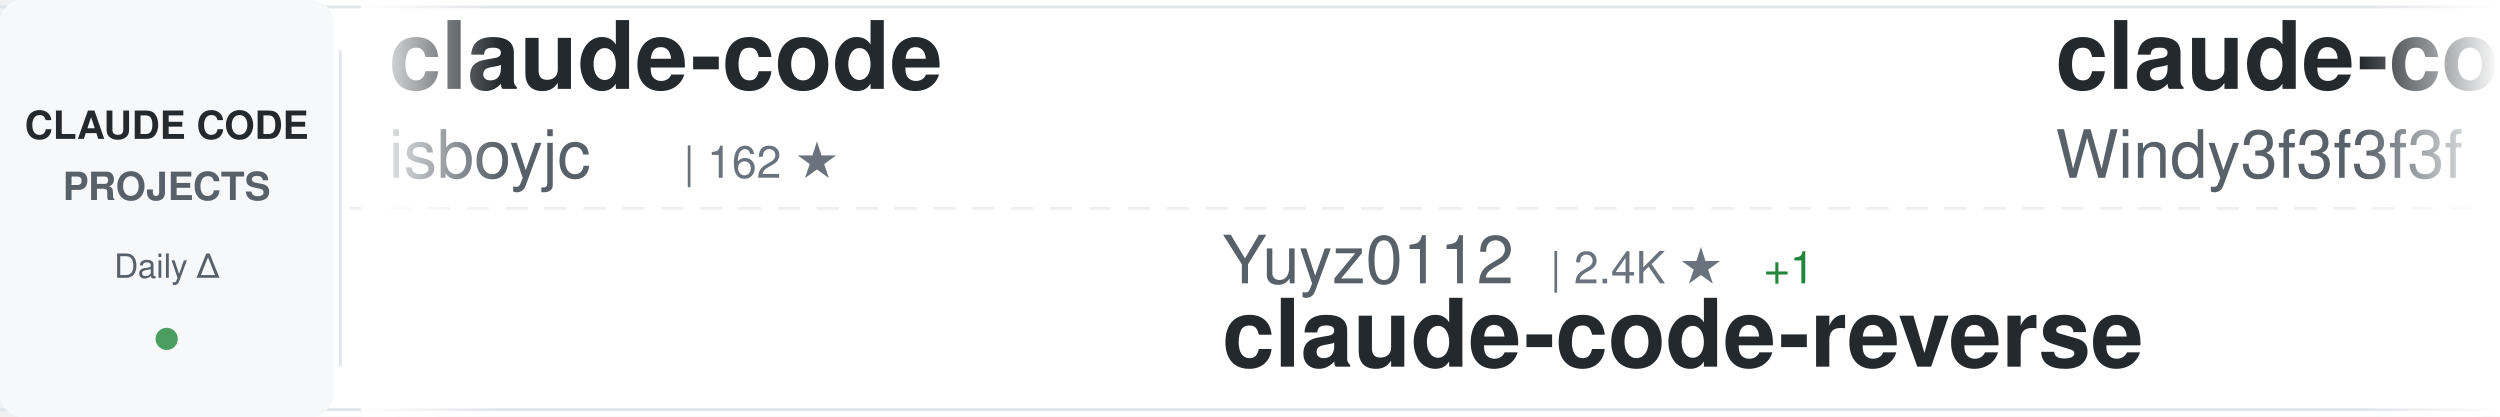
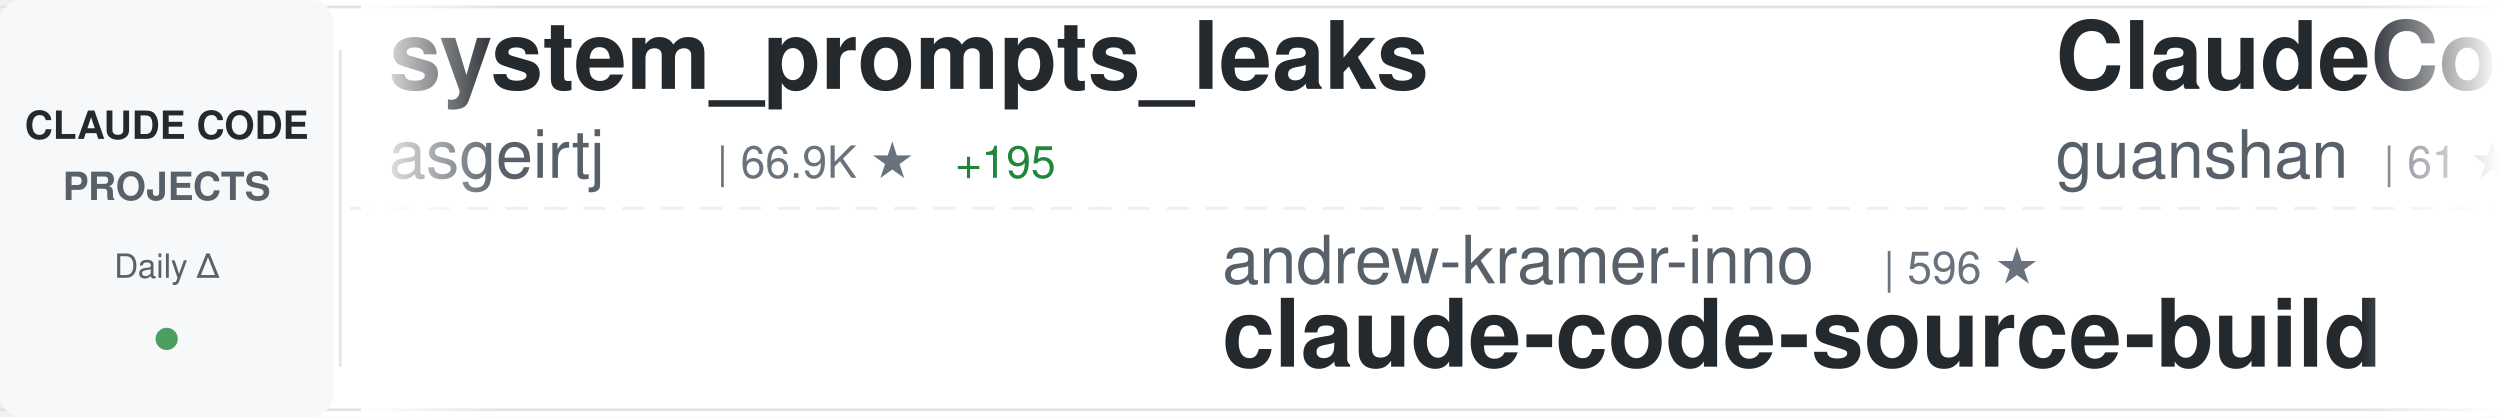
<svg xmlns="http://www.w3.org/2000/svg" width="900" height="150">
  <defs>
    <linearGradient id="awesomeLeftFade" x1="0%" y1="0%" x2="100%" y2="0%">
      <stop offset="0%" style="stop-color:#ffffff;stop-opacity:1" />
      <stop offset="100%" style="stop-color:#ffffff;stop-opacity:0" />
    </linearGradient>
    <linearGradient id="awesomeRightFade" x1="0%" y1="0%" x2="100%" y2="0%">
      <stop offset="0%" style="stop-color:#ffffff;stop-opacity:0" />
      <stop offset="100%" style="stop-color:#ffffff;stop-opacity:1" />
    </linearGradient>
  </defs>
  <rect width="900" height="150" fill="#ffffff" rx="8" />
  <rect x="0" y="2" width="900" height="1" fill="#e1e4e8" />
  <rect x="0" y="147" width="900" height="1" fill="#e1e4e8" />
  <line x1="0" y1="75" x2="900" y2="75" stroke="#e1e4e8" stroke-width="1" stroke-dasharray="8 6" opacity="0.6" />
  <rect x="0" y="0" width="120" height="150" fill="#f6f8fa" rx="8" />
  <text x="60" y="50" font-family="-apple-system, BlinkMacSystemFont, 'Segoe UI', Helvetica, Arial, sans-serif" font-size="14" font-weight="600" fill="#24292e" text-anchor="middle">CLAUDE CODE</text>
  <text x="60" y="72" font-family="-apple-system, BlinkMacSystemFont, 'Segoe UI', Helvetica, Arial, sans-serif" font-size="14" font-weight="600" fill="#586069" text-anchor="middle">PROJECTS</text>
  <text x="60" y="100" font-family="-apple-system, BlinkMacSystemFont, 'Segoe UI', Helvetica, Arial, sans-serif" font-size="12" font-weight="500" fill="#586069" text-anchor="middle">Daily Δ</text>
  <circle cx="60" cy="122" r="4" fill="#22863a" opacity="0.8" />
  <rect x="122" y="18" width="1" height="114" fill="#e1e4e8" />
  <clipPath id="awesomeTickerClip">
    <rect x="130" y="0" width="770" height="150" />
  </clipPath>
  <g clip-path="url(#awesomeTickerClip)">
    <g id="awesomeTickerItems">
      <animateTransform attributeName="transform" attributeType="XML" type="translate" from="0 0" to="-3000 0" dur="54s" repeatCount="indefinite" />
      <g transform="translate(0, 0)">
-         <text x="140" y="32" font-family="-apple-system, BlinkMacSystemFont, 'Segoe UI', Helvetica, Arial, sans-serif" font-size="34" font-weight="600" fill="#24292e">claude-code</text>
-         <text x="140" y="64" font-family="-apple-system, BlinkMacSystemFont, 'Segoe UI', Helvetica, Arial, sans-serif" font-size="24" font-weight="400" fill="#586069">isboyjc</text>
-         <text x="246" y="64" font-family="-apple-system, BlinkMacSystemFont, 'Segoe UI', Helvetica, Arial, sans-serif" font-size="16" font-weight="500" fill="#6a737d">| 162 ★</text>
+         <text x="140" y="32" font-family="-apple-system, BlinkMacSystemFont, 'Segoe UI', Helvetica, Arial, sans-serif" font-size="34" font-weight="600" fill="#24292e">system_prompts_leaks</text>
+         <text x="140" y="64" font-family="-apple-system, BlinkMacSystemFont, 'Segoe UI', Helvetica, Arial, sans-serif" font-size="24" font-weight="400" fill="#586069">asgeirtj</text>
+         <text x="258" y="64" font-family="-apple-system, BlinkMacSystemFont, 'Segoe UI', Helvetica, Arial, sans-serif" font-size="16" font-weight="500" fill="#6a737d">| 66.9K ★</text>
+         <text x="344" y="64" font-family="-apple-system, BlinkMacSystemFont, 'Segoe UI', Helvetica, Arial, sans-serif" font-size="16" font-weight="500" fill="#22863a"> +195</text>
      </g>
      <g transform="translate(300, 0)">
-         <text x="140" y="102" font-family="-apple-system, BlinkMacSystemFont, 'Segoe UI', Helvetica, Arial, sans-serif" font-size="24" font-weight="400" fill="#586069">Yuyz0112</text>
-         <text x="258" y="102" font-family="-apple-system, BlinkMacSystemFont, 'Segoe UI', Helvetica, Arial, sans-serif" font-size="16" font-weight="500" fill="#6a737d">| 2.4K ★</text>
-         <text x="335" y="102" font-family="-apple-system, BlinkMacSystemFont, 'Segoe UI', Helvetica, Arial, sans-serif" font-size="16" font-weight="500" fill="#22863a"> +1</text>
-         <text x="140" y="132" font-family="-apple-system, BlinkMacSystemFont, 'Segoe UI', Helvetica, Arial, sans-serif" font-size="34" font-weight="600" fill="#24292e">claude-code-reverse</text>
+         <text x="140" y="102" font-family="-apple-system, BlinkMacSystemFont, 'Segoe UI', Helvetica, Arial, sans-serif" font-size="24" font-weight="400" fill="#586069">andrew-kramer-inno</text>
+         <text x="378" y="102" font-family="-apple-system, BlinkMacSystemFont, 'Segoe UI', Helvetica, Arial, sans-serif" font-size="16" font-weight="500" fill="#6a737d">| 596 ★</text>
+         <text x="140" y="132" font-family="-apple-system, BlinkMacSystemFont, 'Segoe UI', Helvetica, Arial, sans-serif" font-size="34" font-weight="600" fill="#24292e">claude-code-source-build</text>
      </g>
      <g transform="translate(600, 0)">
-         <text x="140" y="32" font-family="-apple-system, BlinkMacSystemFont, 'Segoe UI', Helvetica, Arial, sans-serif" font-size="34" font-weight="600" fill="#24292e">claude-code-from-scratch</text>
-         <text x="140" y="64" font-family="-apple-system, BlinkMacSystemFont, 'Segoe UI', Helvetica, Arial, sans-serif" font-size="24" font-weight="400" fill="#586069">Windy3f3f3f3f</text>
-         <text x="318" y="64" font-family="-apple-system, BlinkMacSystemFont, 'Segoe UI', Helvetica, Arial, sans-serif" font-size="16" font-weight="500" fill="#6a737d">| 2.7K ★</text>
-         <text x="395" y="64" font-family="-apple-system, BlinkMacSystemFont, 'Segoe UI', Helvetica, Arial, sans-serif" font-size="16" font-weight="500" fill="#22863a"> +1</text>
+         <text x="140" y="32" font-family="-apple-system, BlinkMacSystemFont, 'Segoe UI', Helvetica, Arial, sans-serif" font-size="34" font-weight="600" fill="#24292e">ClaudeCode</text>
+         <text x="140" y="64" font-family="-apple-system, BlinkMacSystemFont, 'Segoe UI', Helvetica, Arial, sans-serif" font-size="24" font-weight="400" fill="#586069">guanshan</text>
+         <text x="258" y="64" font-family="-apple-system, BlinkMacSystemFont, 'Segoe UI', Helvetica, Arial, sans-serif" font-size="16" font-weight="500" fill="#6a737d">| 61 ★</text>
      </g>
      <g transform="translate(900, 0)">
-         <text x="140" y="102" font-family="-apple-system, BlinkMacSystemFont, 'Segoe UI', Helvetica, Arial, sans-serif" font-size="24" font-weight="400" fill="#586069">chauncygu</text>
-         <text x="270" y="102" font-family="-apple-system, BlinkMacSystemFont, 'Segoe UI', Helvetica, Arial, sans-serif" font-size="16" font-weight="500" fill="#6a737d">| 2.8K ★</text>
-         <text x="140" y="132" font-family="-apple-system, BlinkMacSystemFont, 'Segoe UI', Helvetica, Arial, sans-serif" font-size="34" font-weight="600" fill="#24292e">collection-claude-code-s...</text>
+         <text x="140" y="102" font-family="-apple-system, BlinkMacSystemFont, 'Segoe UI', Helvetica, Arial, sans-serif" font-size="24" font-weight="400" fill="#586069">T-Lab-CUHKSZ</text>
+         <text x="306" y="102" font-family="-apple-system, BlinkMacSystemFont, 'Segoe UI', Helvetica, Arial, sans-serif" font-size="16" font-weight="500" fill="#6a737d">| 328 ★</text>
+         <text x="140" y="132" font-family="-apple-system, BlinkMacSystemFont, 'Segoe UI', Helvetica, Arial, sans-serif" font-size="34" font-weight="600" fill="#24292e">claude-code</text>
      </g>
      <g transform="translate(1200, 0)">
-         <text x="140" y="32" font-family="-apple-system, BlinkMacSystemFont, 'Segoe UI', Helvetica, Arial, sans-serif" font-size="34" font-weight="600" fill="#24292e">claude-code-spec-workflo...</text>
-         <text x="140" y="64" font-family="-apple-system, BlinkMacSystemFont, 'Segoe UI', Helvetica, Arial, sans-serif" font-size="24" font-weight="400" fill="#586069">Pimzino</text>
-         <text x="246" y="64" font-family="-apple-system, BlinkMacSystemFont, 'Segoe UI', Helvetica, Arial, sans-serif" font-size="16" font-weight="500" fill="#6a737d">| 3.9K ★</text>
+         <text x="140" y="32" font-family="-apple-system, BlinkMacSystemFont, 'Segoe UI', Helvetica, Arial, sans-serif" font-size="34" font-weight="600" fill="#24292e">claude-code-telegram</text>
+         <text x="140" y="64" font-family="-apple-system, BlinkMacSystemFont, 'Segoe UI', Helvetica, Arial, sans-serif" font-size="24" font-weight="400" fill="#586069">overwirehq</text>
+         <text x="282" y="64" font-family="-apple-system, BlinkMacSystemFont, 'Segoe UI', Helvetica, Arial, sans-serif" font-size="16" font-weight="500" fill="#6a737d">| 2.8K ★</text>
      </g>
      <g transform="translate(1500, 0)">
-         <text x="140" y="102" font-family="-apple-system, BlinkMacSystemFont, 'Segoe UI', Helvetica, Arial, sans-serif" font-size="24" font-weight="400" fill="#586069">repowise-dev</text>
-         <text x="306" y="102" font-family="-apple-system, BlinkMacSystemFont, 'Segoe UI', Helvetica, Arial, sans-serif" font-size="16" font-weight="500" fill="#6a737d">| 1.2K ★</text>
-         <text x="140" y="132" font-family="-apple-system, BlinkMacSystemFont, 'Segoe UI', Helvetica, Arial, sans-serif" font-size="34" font-weight="600" fill="#24292e">claude-code-prompts</text>
+         <text x="140" y="102" font-family="-apple-system, BlinkMacSystemFont, 'Segoe UI', Helvetica, Arial, sans-serif" font-size="24" font-weight="400" fill="#586069">codeaashu</text>
+         <text x="270" y="102" font-family="-apple-system, BlinkMacSystemFont, 'Segoe UI', Helvetica, Arial, sans-serif" font-size="16" font-weight="500" fill="#6a737d">| 3.3K ★</text>
+         <text x="140" y="132" font-family="-apple-system, BlinkMacSystemFont, 'Segoe UI', Helvetica, Arial, sans-serif" font-size="34" font-weight="600" fill="#24292e">claude-code</text>
      </g>
      <g transform="translate(1800, 0)">
-         <text x="140" y="32" font-family="-apple-system, BlinkMacSystemFont, 'Segoe UI', Helvetica, Arial, sans-serif" font-size="34" font-weight="600" fill="#24292e">claude-code</text>
-         <text x="140" y="64" font-family="-apple-system, BlinkMacSystemFont, 'Segoe UI', Helvetica, Arial, sans-serif" font-size="24" font-weight="400" fill="#586069">Tinkeringg-Lab</text>
-         <text x="330" y="64" font-family="-apple-system, BlinkMacSystemFont, 'Segoe UI', Helvetica, Arial, sans-serif" font-size="16" font-weight="500" fill="#6a737d">| 212 ★</text>
+         <text x="140" y="32" font-family="-apple-system, BlinkMacSystemFont, 'Segoe UI', Helvetica, Arial, sans-serif" font-size="34" font-weight="600" fill="#24292e">everything-claude-code</text>
+         <text x="140" y="64" font-family="-apple-system, BlinkMacSystemFont, 'Segoe UI', Helvetica, Arial, sans-serif" font-size="24" font-weight="400" fill="#586069">WorldFlowAI</text>
+         <text x="294" y="64" font-family="-apple-system, BlinkMacSystemFont, 'Segoe UI', Helvetica, Arial, sans-serif" font-size="16" font-weight="500" fill="#6a737d">| 2.9K ★</text>
+         <text x="371" y="64" font-family="-apple-system, BlinkMacSystemFont, 'Segoe UI', Helvetica, Arial, sans-serif" font-size="16" font-weight="500" fill="#22863a"> +14</text>
      </g>
      <g transform="translate(2100, 0)">
-         <text x="140" y="102" font-family="-apple-system, BlinkMacSystemFont, 'Segoe UI', Helvetica, Arial, sans-serif" font-size="24" font-weight="400" fill="#586069">ChrisWiles</text>
-         <text x="282" y="102" font-family="-apple-system, BlinkMacSystemFont, 'Segoe UI', Helvetica, Arial, sans-serif" font-size="16" font-weight="500" fill="#6a737d">| 6.1K ★</text>
-         <text x="140" y="132" font-family="-apple-system, BlinkMacSystemFont, 'Segoe UI', Helvetica, Arial, sans-serif" font-size="34" font-weight="600" fill="#24292e">claude-code-showcase</text>
+         <text x="140" y="102" font-family="-apple-system, BlinkMacSystemFont, 'Segoe UI', Helvetica, Arial, sans-serif" font-size="24" font-weight="400" fill="#586069">anthropics</text>
+         <text x="282" y="102" font-family="-apple-system, BlinkMacSystemFont, 'Segoe UI', Helvetica, Arial, sans-serif" font-size="16" font-weight="500" fill="#6a737d">| 8.9K ★</text>
+         <text x="359" y="102" font-family="-apple-system, BlinkMacSystemFont, 'Segoe UI', Helvetica, Arial, sans-serif" font-size="16" font-weight="500" fill="#22863a"> +1</text>
+         <text x="140" y="132" font-family="-apple-system, BlinkMacSystemFont, 'Segoe UI', Helvetica, Arial, sans-serif" font-size="34" font-weight="600" fill="#24292e">claude-code-action</text>
      </g>
      <g transform="translate(2400, 0)">
-         <text x="140" y="32" font-family="-apple-system, BlinkMacSystemFont, 'Segoe UI', Helvetica, Arial, sans-serif" font-size="34" font-weight="600" fill="#24292e">claude_code_src</text>
-         <text x="140" y="64" font-family="-apple-system, BlinkMacSystemFont, 'Segoe UI', Helvetica, Arial, sans-serif" font-size="24" font-weight="400" fill="#586069">ponponon</text>
-         <text x="258" y="64" font-family="-apple-system, BlinkMacSystemFont, 'Segoe UI', Helvetica, Arial, sans-serif" font-size="16" font-weight="500" fill="#6a737d">| 2.3K ★</text>
+         <text x="140" y="32" font-family="-apple-system, BlinkMacSystemFont, 'Segoe UI', Helvetica, Arial, sans-serif" font-size="34" font-weight="600" fill="#24292e">claude-code-harness</text>
+         <text x="140" y="64" font-family="-apple-system, BlinkMacSystemFont, 'Segoe UI', Helvetica, Arial, sans-serif" font-size="24" font-weight="400" fill="#586069">Chachamaru127</text>
+         <text x="318" y="64" font-family="-apple-system, BlinkMacSystemFont, 'Segoe UI', Helvetica, Arial, sans-serif" font-size="16" font-weight="500" fill="#6a737d">| 3.1K ★</text>
      </g>
      <g transform="translate(2700, 0)">
-         <text x="140" y="102" font-family="-apple-system, BlinkMacSystemFont, 'Segoe UI', Helvetica, Arial, sans-serif" font-size="24" font-weight="400" fill="#586069">anthropics</text>
-         <text x="282" y="102" font-family="-apple-system, BlinkMacSystemFont, 'Segoe UI', Helvetica, Arial, sans-serif" font-size="16" font-weight="500" fill="#6a737d">| 8.9K ★</text>
-         <text x="359" y="102" font-family="-apple-system, BlinkMacSystemFont, 'Segoe UI', Helvetica, Arial, sans-serif" font-size="16" font-weight="500" fill="#22863a"> +3</text>
-         <text x="140" y="132" font-family="-apple-system, BlinkMacSystemFont, 'Segoe UI', Helvetica, Arial, sans-serif" font-size="34" font-weight="600" fill="#24292e">claude-code-action</text>
+         <text x="140" y="102" font-family="-apple-system, BlinkMacSystemFont, 'Segoe UI', Helvetica, Arial, sans-serif" font-size="24" font-weight="400" fill="#586069">OrcaWhisper</text>
+         <text x="294" y="102" font-family="-apple-system, BlinkMacSystemFont, 'Segoe UI', Helvetica, Arial, sans-serif" font-size="16" font-weight="500" fill="#6a737d">| 96 ★</text>
+         <text x="140" y="132" font-family="-apple-system, BlinkMacSystemFont, 'Segoe UI', Helvetica, Arial, sans-serif" font-size="34" font-weight="600" fill="#24292e">Claude-Code</text>
      </g>
      <g transform="translate(3000, 0)">
-         <text x="140" y="32" font-family="-apple-system, BlinkMacSystemFont, 'Segoe UI', Helvetica, Arial, sans-serif" font-size="34" font-weight="600" fill="#24292e">claude-code</text>
-         <text x="140" y="64" font-family="-apple-system, BlinkMacSystemFont, 'Segoe UI', Helvetica, Arial, sans-serif" font-size="24" font-weight="400" fill="#586069">isboyjc</text>
-         <text x="246" y="64" font-family="-apple-system, BlinkMacSystemFont, 'Segoe UI', Helvetica, Arial, sans-serif" font-size="16" font-weight="500" fill="#6a737d">| 162 ★</text>
+         <text x="140" y="32" font-family="-apple-system, BlinkMacSystemFont, 'Segoe UI', Helvetica, Arial, sans-serif" font-size="34" font-weight="600" fill="#24292e">system_prompts_leaks</text>
+         <text x="140" y="64" font-family="-apple-system, BlinkMacSystemFont, 'Segoe UI', Helvetica, Arial, sans-serif" font-size="24" font-weight="400" fill="#586069">asgeirtj</text>
+         <text x="258" y="64" font-family="-apple-system, BlinkMacSystemFont, 'Segoe UI', Helvetica, Arial, sans-serif" font-size="16" font-weight="500" fill="#6a737d">| 66.9K ★</text>
+         <text x="344" y="64" font-family="-apple-system, BlinkMacSystemFont, 'Segoe UI', Helvetica, Arial, sans-serif" font-size="16" font-weight="500" fill="#22863a"> +195</text>
      </g>
      <g transform="translate(3300, 0)">
-         <text x="140" y="102" font-family="-apple-system, BlinkMacSystemFont, 'Segoe UI', Helvetica, Arial, sans-serif" font-size="24" font-weight="400" fill="#586069">Yuyz0112</text>
-         <text x="258" y="102" font-family="-apple-system, BlinkMacSystemFont, 'Segoe UI', Helvetica, Arial, sans-serif" font-size="16" font-weight="500" fill="#6a737d">| 2.4K ★</text>
-         <text x="335" y="102" font-family="-apple-system, BlinkMacSystemFont, 'Segoe UI', Helvetica, Arial, sans-serif" font-size="16" font-weight="500" fill="#22863a"> +1</text>
-         <text x="140" y="132" font-family="-apple-system, BlinkMacSystemFont, 'Segoe UI', Helvetica, Arial, sans-serif" font-size="34" font-weight="600" fill="#24292e">claude-code-reverse</text>
+         <text x="140" y="102" font-family="-apple-system, BlinkMacSystemFont, 'Segoe UI', Helvetica, Arial, sans-serif" font-size="24" font-weight="400" fill="#586069">andrew-kramer-inno</text>
+         <text x="378" y="102" font-family="-apple-system, BlinkMacSystemFont, 'Segoe UI', Helvetica, Arial, sans-serif" font-size="16" font-weight="500" fill="#6a737d">| 596 ★</text>
+         <text x="140" y="132" font-family="-apple-system, BlinkMacSystemFont, 'Segoe UI', Helvetica, Arial, sans-serif" font-size="34" font-weight="600" fill="#24292e">claude-code-source-build</text>
      </g>
      <g transform="translate(3600, 0)">
-         <text x="140" y="32" font-family="-apple-system, BlinkMacSystemFont, 'Segoe UI', Helvetica, Arial, sans-serif" font-size="34" font-weight="600" fill="#24292e">claude-code-from-scratch</text>
-         <text x="140" y="64" font-family="-apple-system, BlinkMacSystemFont, 'Segoe UI', Helvetica, Arial, sans-serif" font-size="24" font-weight="400" fill="#586069">Windy3f3f3f3f</text>
-         <text x="318" y="64" font-family="-apple-system, BlinkMacSystemFont, 'Segoe UI', Helvetica, Arial, sans-serif" font-size="16" font-weight="500" fill="#6a737d">| 2.7K ★</text>
-         <text x="395" y="64" font-family="-apple-system, BlinkMacSystemFont, 'Segoe UI', Helvetica, Arial, sans-serif" font-size="16" font-weight="500" fill="#22863a"> +1</text>
+         <text x="140" y="32" font-family="-apple-system, BlinkMacSystemFont, 'Segoe UI', Helvetica, Arial, sans-serif" font-size="34" font-weight="600" fill="#24292e">ClaudeCode</text>
+         <text x="140" y="64" font-family="-apple-system, BlinkMacSystemFont, 'Segoe UI', Helvetica, Arial, sans-serif" font-size="24" font-weight="400" fill="#586069">guanshan</text>
+         <text x="258" y="64" font-family="-apple-system, BlinkMacSystemFont, 'Segoe UI', Helvetica, Arial, sans-serif" font-size="16" font-weight="500" fill="#6a737d">| 61 ★</text>
      </g>
      <g transform="translate(3900, 0)">
-         <text x="140" y="102" font-family="-apple-system, BlinkMacSystemFont, 'Segoe UI', Helvetica, Arial, sans-serif" font-size="24" font-weight="400" fill="#586069">chauncygu</text>
-         <text x="270" y="102" font-family="-apple-system, BlinkMacSystemFont, 'Segoe UI', Helvetica, Arial, sans-serif" font-size="16" font-weight="500" fill="#6a737d">| 2.8K ★</text>
-         <text x="140" y="132" font-family="-apple-system, BlinkMacSystemFont, 'Segoe UI', Helvetica, Arial, sans-serif" font-size="34" font-weight="600" fill="#24292e">collection-claude-code-s...</text>
+         <text x="140" y="102" font-family="-apple-system, BlinkMacSystemFont, 'Segoe UI', Helvetica, Arial, sans-serif" font-size="24" font-weight="400" fill="#586069">T-Lab-CUHKSZ</text>
+         <text x="306" y="102" font-family="-apple-system, BlinkMacSystemFont, 'Segoe UI', Helvetica, Arial, sans-serif" font-size="16" font-weight="500" fill="#6a737d">| 328 ★</text>
+         <text x="140" y="132" font-family="-apple-system, BlinkMacSystemFont, 'Segoe UI', Helvetica, Arial, sans-serif" font-size="34" font-weight="600" fill="#24292e">claude-code</text>
      </g>
    </g>
  </g>
  <rect x="130" y="0" width="50" height="150" fill="url(#awesomeLeftFade)" />
  <rect x="850" y="0" width="50" height="150" fill="url(#awesomeRightFade)" />
</svg>
